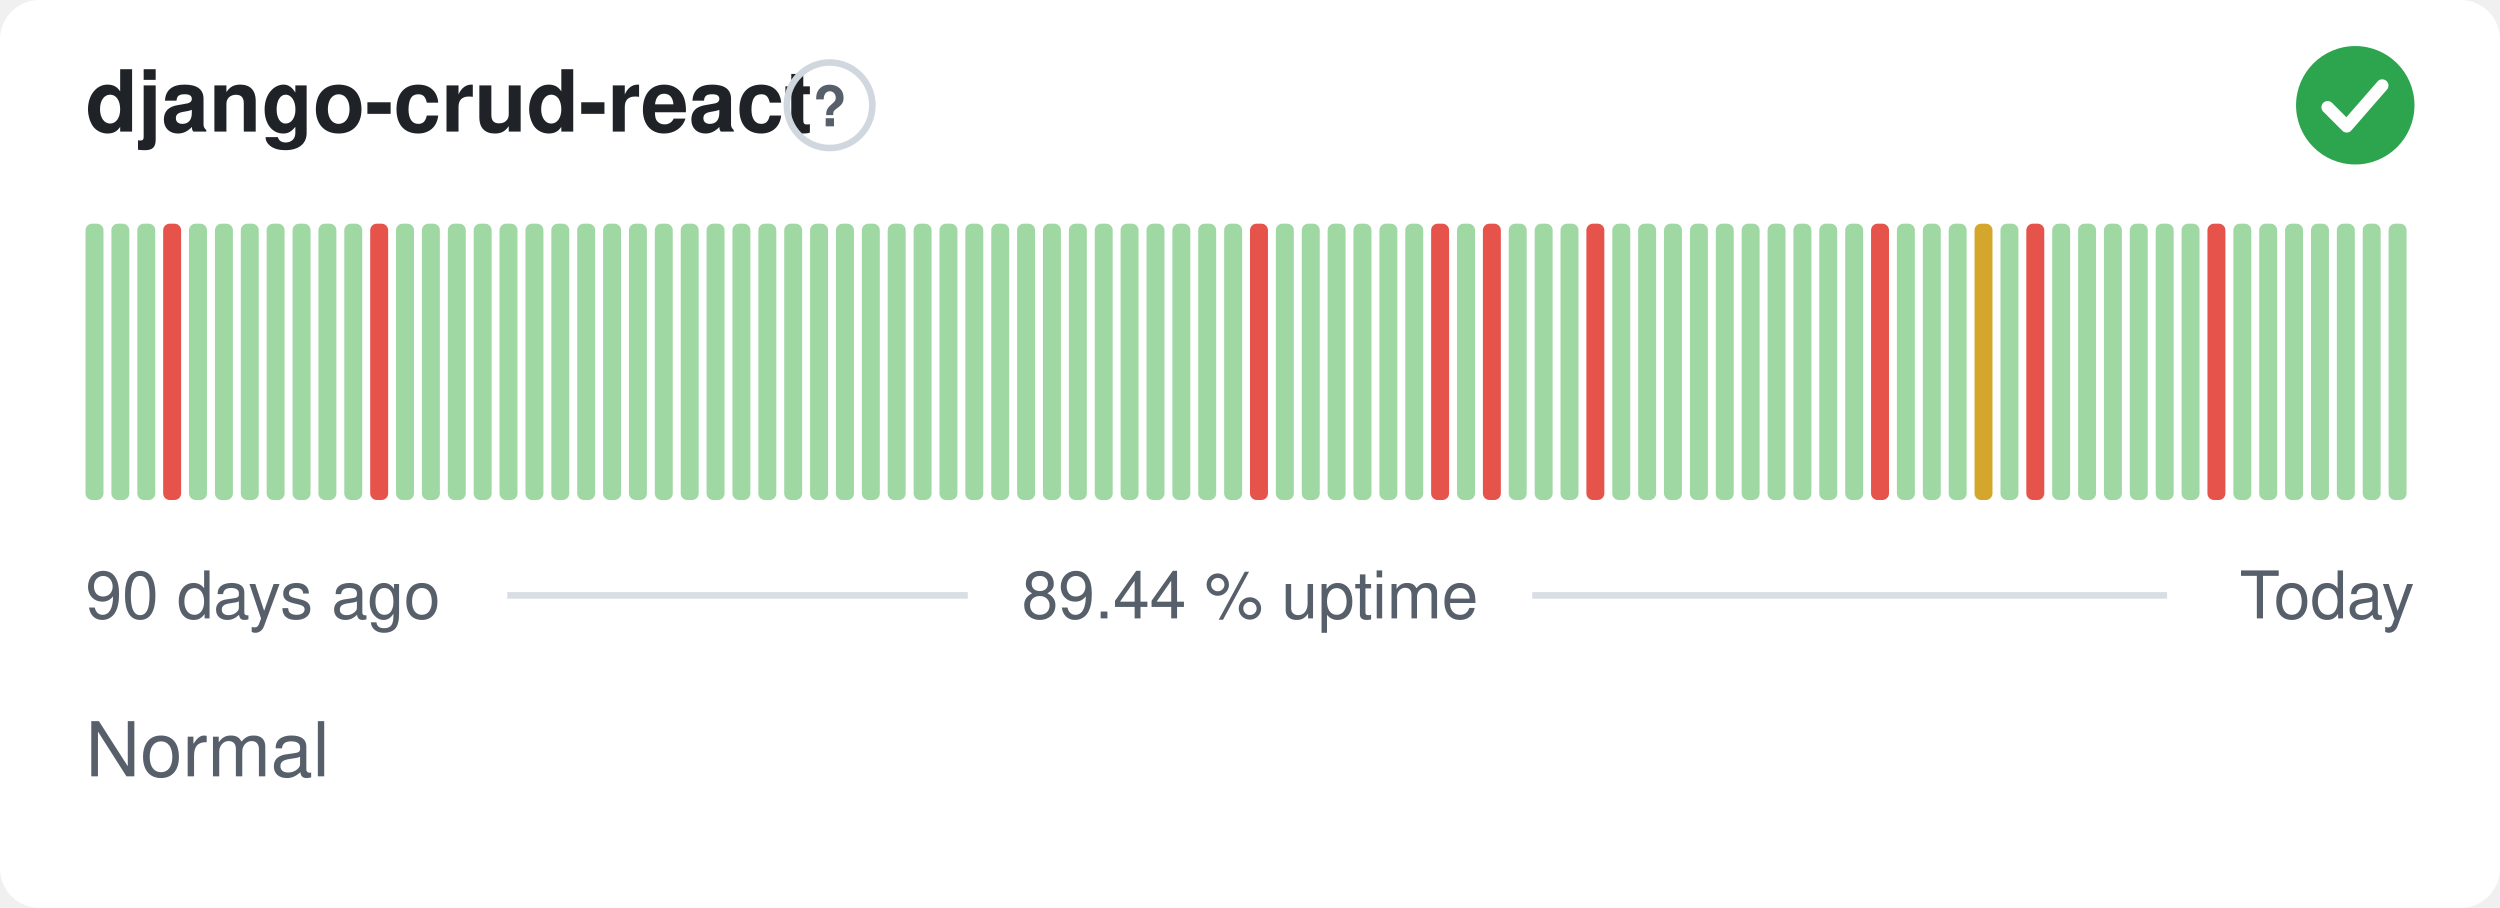
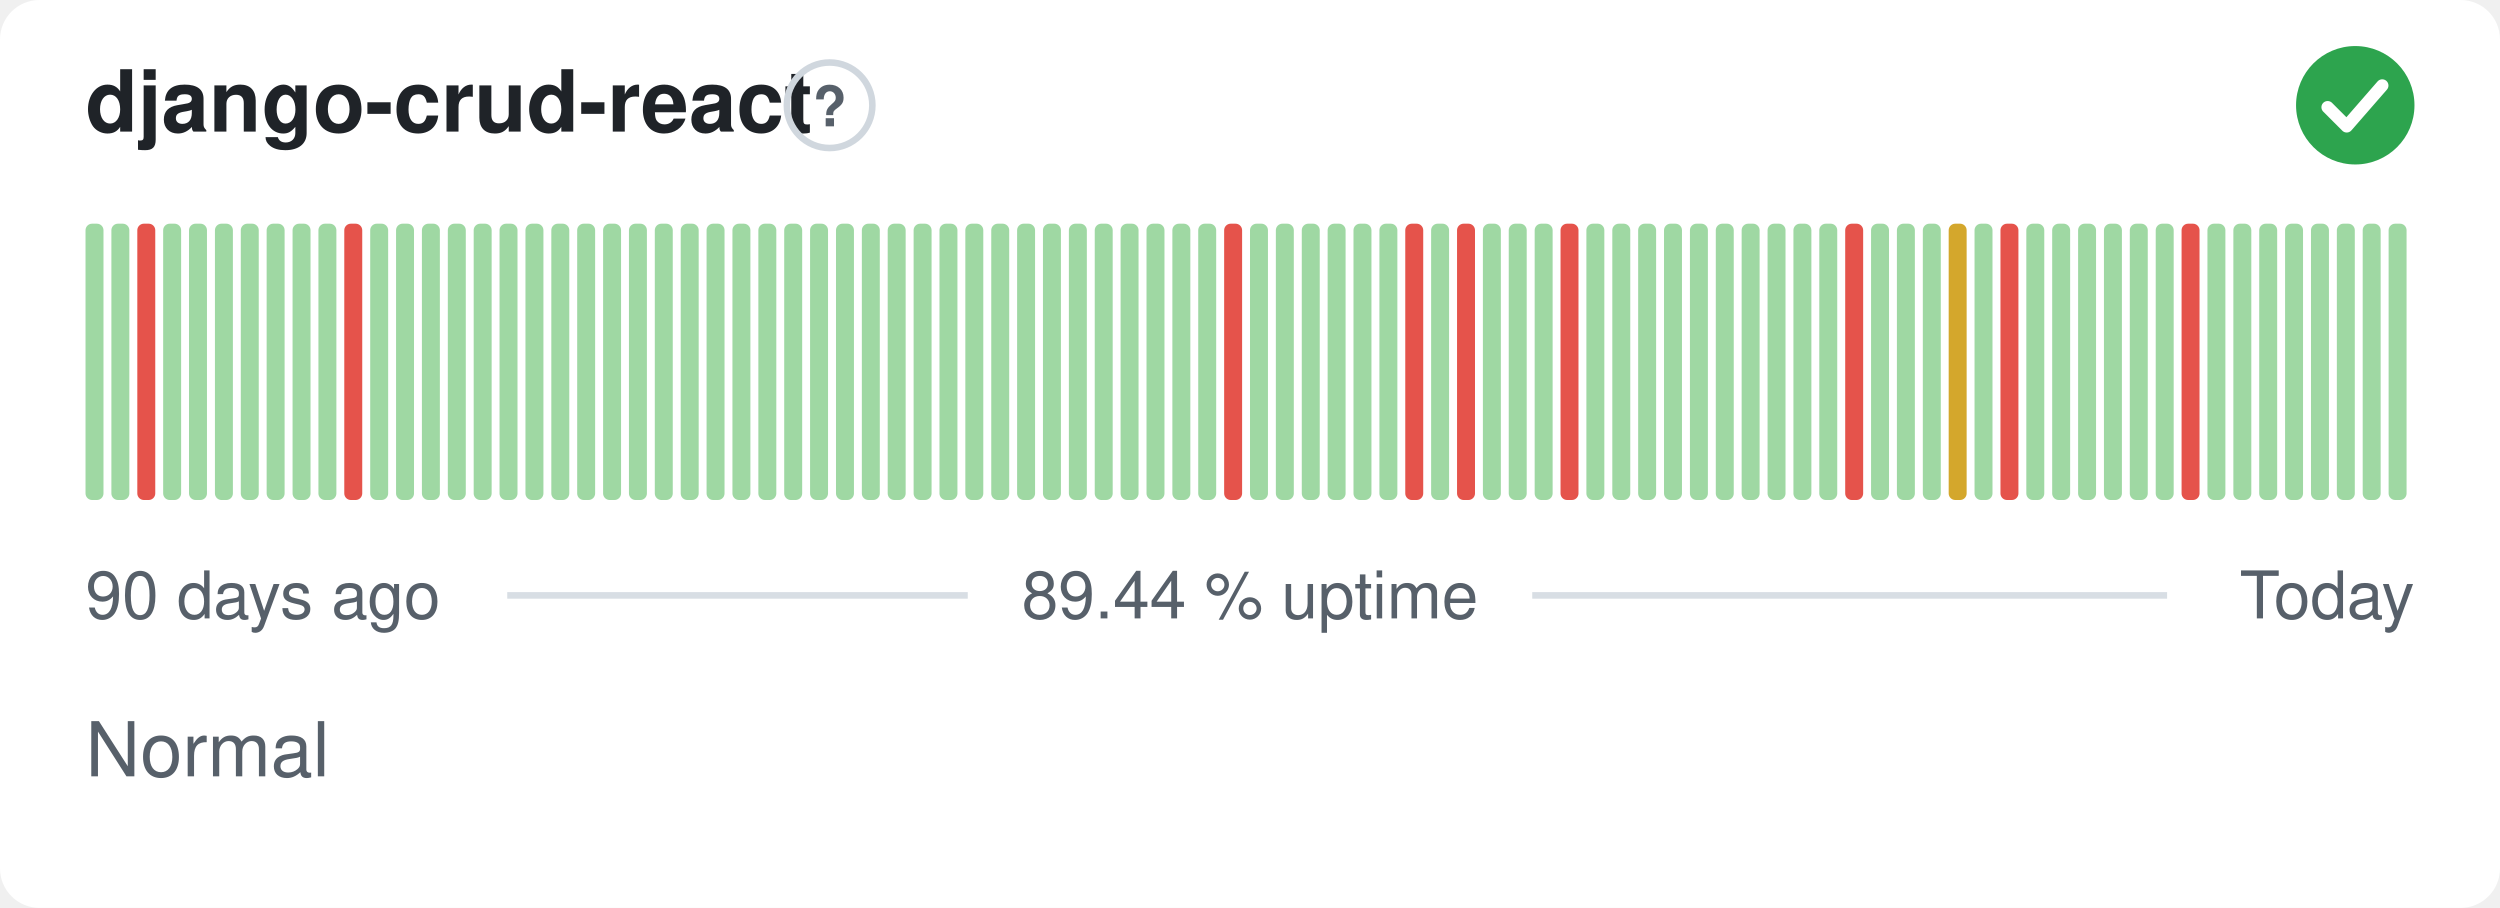
<svg xmlns="http://www.w3.org/2000/svg" width="380" height="138" viewBox="0 0 380 138" role="img" aria-label="django-crud-react: Normal, 89.44 % uptime over the last 90 days" font-family="-apple-system,BlinkMacSystemFont,'Segoe UI',Helvetica,Arial,sans-serif">
  <style>
    @media (prefers-color-scheme: dark) {
      .bg { fill: #0d1117 }
      .title { fill: #e6edf3 }
      .muted { fill: #8b949e }
      .hint { stroke: #30363d }
      .rule { stroke: #30363d }
      .nodata { fill: #21262d }
    }
  </style>
  <rect class="bg" width="380" height="138" rx="6" fill="#ffffff" />
  <text class="title" x="13" y="20" font-size="13" font-weight="600" fill="#1f2328">django-crud-react</text>
  <circle class="hint" cx="126.1" cy="16" r="6.5" fill="none" stroke="#d0d7de" stroke-width="1" />
  <text class="muted" x="126.1" y="19.2" text-anchor="middle" font-size="8.5" font-weight="700" fill="#57606a">?</text>
  <circle cx="358" cy="16" r="9" fill="#2da44e" />
  <path d="M353.80 16.30l2.90 2.90 5.40 -6.20" fill="none" stroke="#fff" stroke-width="1.89" stroke-linecap="round" stroke-linejoin="round" />
  <rect x="13.00" y="34.00" width="2.73" height="42.00" rx="1" fill="#9fd8a3" />
  <rect x="16.93" y="34.00" width="2.73" height="42.00" rx="1" fill="#9fd8a3" />
-   <rect x="20.87" y="34.00" width="2.73" height="42.00" rx="1" fill="#9fd8a3" />
-   <rect x="24.80" y="34.00" width="2.73" height="42.00" rx="1" fill="#e5534b" />
+   <rect x="20.87" y="34.00" width="2.73" height="42.00" rx="1" fill="#e5534b" />
+   <rect x="24.80" y="34.00" width="2.73" height="42.00" rx="1" fill="#9fd8a3" />
  <rect x="28.73" y="34.00" width="2.73" height="42.00" rx="1" fill="#9fd8a3" />
  <rect x="32.67" y="34.00" width="2.73" height="42.00" rx="1" fill="#9fd8a3" />
  <rect x="36.60" y="34.00" width="2.73" height="42.00" rx="1" fill="#9fd8a3" />
  <rect x="40.53" y="34.00" width="2.73" height="42.00" rx="1" fill="#9fd8a3" />
  <rect x="44.47" y="34.00" width="2.73" height="42.00" rx="1" fill="#9fd8a3" />
  <rect x="48.40" y="34.00" width="2.73" height="42.00" rx="1" fill="#9fd8a3" />
-   <rect x="52.33" y="34.00" width="2.73" height="42.00" rx="1" fill="#9fd8a3" />
-   <rect x="56.27" y="34.00" width="2.73" height="42.00" rx="1" fill="#e5534b" />
+   <rect x="52.33" y="34.00" width="2.73" height="42.00" rx="1" fill="#e5534b" />
+   <rect x="56.27" y="34.00" width="2.73" height="42.00" rx="1" fill="#9fd8a3" />
  <rect x="60.20" y="34.00" width="2.73" height="42.00" rx="1" fill="#9fd8a3" />
  <rect x="64.13" y="34.00" width="2.73" height="42.00" rx="1" fill="#9fd8a3" />
  <rect x="68.07" y="34.00" width="2.73" height="42.00" rx="1" fill="#9fd8a3" />
  <rect x="72.00" y="34.00" width="2.73" height="42.00" rx="1" fill="#9fd8a3" />
  <rect x="75.93" y="34.00" width="2.73" height="42.00" rx="1" fill="#9fd8a3" />
  <rect x="79.87" y="34.00" width="2.73" height="42.00" rx="1" fill="#9fd8a3" />
  <rect x="83.80" y="34.00" width="2.73" height="42.00" rx="1" fill="#9fd8a3" />
  <rect x="87.73" y="34.00" width="2.73" height="42.00" rx="1" fill="#9fd8a3" />
  <rect x="91.67" y="34.00" width="2.73" height="42.00" rx="1" fill="#9fd8a3" />
  <rect x="95.60" y="34.00" width="2.73" height="42.00" rx="1" fill="#9fd8a3" />
  <rect x="99.53" y="34.00" width="2.73" height="42.00" rx="1" fill="#9fd8a3" />
  <rect x="103.47" y="34.00" width="2.73" height="42.00" rx="1" fill="#9fd8a3" />
  <rect x="107.40" y="34.00" width="2.73" height="42.00" rx="1" fill="#9fd8a3" />
  <rect x="111.33" y="34.00" width="2.73" height="42.00" rx="1" fill="#9fd8a3" />
  <rect x="115.27" y="34.00" width="2.73" height="42.00" rx="1" fill="#9fd8a3" />
  <rect x="119.20" y="34.00" width="2.73" height="42.00" rx="1" fill="#9fd8a3" />
  <rect x="123.13" y="34.00" width="2.73" height="42.00" rx="1" fill="#9fd8a3" />
  <rect x="127.07" y="34.00" width="2.73" height="42.00" rx="1" fill="#9fd8a3" />
  <rect x="131.00" y="34.00" width="2.73" height="42.00" rx="1" fill="#9fd8a3" />
  <rect x="134.93" y="34.00" width="2.73" height="42.00" rx="1" fill="#9fd8a3" />
  <rect x="138.87" y="34.00" width="2.73" height="42.00" rx="1" fill="#9fd8a3" />
  <rect x="142.80" y="34.00" width="2.73" height="42.00" rx="1" fill="#9fd8a3" />
  <rect x="146.73" y="34.00" width="2.73" height="42.00" rx="1" fill="#9fd8a3" />
  <rect x="150.67" y="34.00" width="2.73" height="42.00" rx="1" fill="#9fd8a3" />
  <rect x="154.60" y="34.00" width="2.73" height="42.00" rx="1" fill="#9fd8a3" />
  <rect x="158.53" y="34.00" width="2.73" height="42.00" rx="1" fill="#9fd8a3" />
  <rect x="162.47" y="34.00" width="2.73" height="42.00" rx="1" fill="#9fd8a3" />
  <rect x="166.40" y="34.00" width="2.73" height="42.00" rx="1" fill="#9fd8a3" />
  <rect x="170.33" y="34.00" width="2.73" height="42.00" rx="1" fill="#9fd8a3" />
  <rect x="174.27" y="34.00" width="2.73" height="42.00" rx="1" fill="#9fd8a3" />
  <rect x="178.20" y="34.00" width="2.73" height="42.00" rx="1" fill="#9fd8a3" />
  <rect x="182.13" y="34.00" width="2.73" height="42.00" rx="1" fill="#9fd8a3" />
-   <rect x="186.07" y="34.00" width="2.73" height="42.00" rx="1" fill="#9fd8a3" />
-   <rect x="190.00" y="34.00" width="2.73" height="42.00" rx="1" fill="#e5534b" />
+   <rect x="186.07" y="34.00" width="2.73" height="42.00" rx="1" fill="#e5534b" />
+   <rect x="190.00" y="34.00" width="2.73" height="42.00" rx="1" fill="#9fd8a3" />
  <rect x="193.93" y="34.00" width="2.73" height="42.00" rx="1" fill="#9fd8a3" />
  <rect x="197.87" y="34.00" width="2.73" height="42.00" rx="1" fill="#9fd8a3" />
  <rect x="201.80" y="34.00" width="2.73" height="42.00" rx="1" fill="#9fd8a3" />
  <rect x="205.73" y="34.00" width="2.73" height="42.00" rx="1" fill="#9fd8a3" />
  <rect x="209.67" y="34.00" width="2.73" height="42.00" rx="1" fill="#9fd8a3" />
-   <rect x="213.60" y="34.00" width="2.73" height="42.00" rx="1" fill="#9fd8a3" />
-   <rect x="217.53" y="34.00" width="2.73" height="42.00" rx="1" fill="#e5534b" />
-   <rect x="221.47" y="34.00" width="2.73" height="42.00" rx="1" fill="#9fd8a3" />
-   <rect x="225.40" y="34.00" width="2.73" height="42.00" rx="1" fill="#e5534b" />
+   <rect x="213.60" y="34.00" width="2.73" height="42.00" rx="1" fill="#e5534b" />
+   <rect x="217.53" y="34.00" width="2.73" height="42.00" rx="1" fill="#9fd8a3" />
+   <rect x="221.47" y="34.00" width="2.73" height="42.00" rx="1" fill="#e5534b" />
+   <rect x="225.40" y="34.00" width="2.73" height="42.00" rx="1" fill="#9fd8a3" />
  <rect x="229.33" y="34.00" width="2.73" height="42.00" rx="1" fill="#9fd8a3" />
  <rect x="233.27" y="34.00" width="2.73" height="42.00" rx="1" fill="#9fd8a3" />
-   <rect x="237.20" y="34.00" width="2.73" height="42.00" rx="1" fill="#9fd8a3" />
-   <rect x="241.13" y="34.00" width="2.73" height="42.00" rx="1" fill="#e5534b" />
+   <rect x="237.20" y="34.00" width="2.73" height="42.00" rx="1" fill="#e5534b" />
+   <rect x="241.13" y="34.00" width="2.73" height="42.00" rx="1" fill="#9fd8a3" />
  <rect x="245.07" y="34.00" width="2.73" height="42.00" rx="1" fill="#9fd8a3" />
  <rect x="249.00" y="34.00" width="2.73" height="42.00" rx="1" fill="#9fd8a3" />
  <rect x="252.93" y="34.00" width="2.73" height="42.00" rx="1" fill="#9fd8a3" />
  <rect x="256.87" y="34.00" width="2.73" height="42.00" rx="1" fill="#9fd8a3" />
  <rect x="260.80" y="34.00" width="2.73" height="42.00" rx="1" fill="#9fd8a3" />
  <rect x="264.73" y="34.00" width="2.73" height="42.00" rx="1" fill="#9fd8a3" />
  <rect x="268.67" y="34.00" width="2.73" height="42.00" rx="1" fill="#9fd8a3" />
  <rect x="272.60" y="34.00" width="2.73" height="42.00" rx="1" fill="#9fd8a3" />
  <rect x="276.53" y="34.00" width="2.73" height="42.00" rx="1" fill="#9fd8a3" />
-   <rect x="280.47" y="34.00" width="2.73" height="42.00" rx="1" fill="#9fd8a3" />
-   <rect x="284.40" y="34.00" width="2.73" height="42.00" rx="1" fill="#e5534b" />
+   <rect x="280.47" y="34.00" width="2.73" height="42.00" rx="1" fill="#e5534b" />
+   <rect x="284.40" y="34.00" width="2.73" height="42.00" rx="1" fill="#9fd8a3" />
  <rect x="288.33" y="34.00" width="2.73" height="42.00" rx="1" fill="#9fd8a3" />
  <rect x="292.27" y="34.00" width="2.73" height="42.00" rx="1" fill="#9fd8a3" />
-   <rect x="296.20" y="34.00" width="2.73" height="42.00" rx="1" fill="#9fd8a3" />
-   <rect x="300.13" y="34.00" width="2.73" height="42.00" rx="1" fill="#d4a72c" />
-   <rect x="304.07" y="34.00" width="2.73" height="42.00" rx="1" fill="#9fd8a3" />
-   <rect x="308.00" y="34.00" width="2.73" height="42.00" rx="1" fill="#e5534b" />
+   <rect x="296.20" y="34.00" width="2.73" height="42.00" rx="1" fill="#d4a72c" />
+   <rect x="300.13" y="34.00" width="2.73" height="42.00" rx="1" fill="#9fd8a3" />
+   <rect x="304.07" y="34.00" width="2.73" height="42.00" rx="1" fill="#e5534b" />
+   <rect x="308.00" y="34.00" width="2.73" height="42.00" rx="1" fill="#9fd8a3" />
  <rect x="311.93" y="34.00" width="2.73" height="42.00" rx="1" fill="#9fd8a3" />
  <rect x="315.87" y="34.00" width="2.73" height="42.00" rx="1" fill="#9fd8a3" />
  <rect x="319.80" y="34.00" width="2.73" height="42.00" rx="1" fill="#9fd8a3" />
  <rect x="323.73" y="34.00" width="2.73" height="42.00" rx="1" fill="#9fd8a3" />
  <rect x="327.67" y="34.00" width="2.73" height="42.00" rx="1" fill="#9fd8a3" />
-   <rect x="331.60" y="34.00" width="2.73" height="42.00" rx="1" fill="#9fd8a3" />
-   <rect x="335.53" y="34.00" width="2.73" height="42.00" rx="1" fill="#e5534b" />
+   <rect x="331.60" y="34.00" width="2.73" height="42.00" rx="1" fill="#e5534b" />
+   <rect x="335.53" y="34.00" width="2.73" height="42.00" rx="1" fill="#9fd8a3" />
  <rect x="339.47" y="34.00" width="2.73" height="42.00" rx="1" fill="#9fd8a3" />
  <rect x="343.40" y="34.00" width="2.73" height="42.00" rx="1" fill="#9fd8a3" />
  <rect x="347.33" y="34.00" width="2.73" height="42.00" rx="1" fill="#9fd8a3" />
  <rect x="351.27" y="34.00" width="2.73" height="42.00" rx="1" fill="#9fd8a3" />
  <rect x="355.20" y="34.00" width="2.73" height="42.00" rx="1" fill="#9fd8a3" />
  <rect x="359.13" y="34.00" width="2.73" height="42.00" rx="1" fill="#9fd8a3" />
  <rect x="363.07" y="34.00" width="2.73" height="42.00" rx="1" fill="#9fd8a3" />
  <text class="muted" x="13" y="94" font-size="10" fill="#57606a">90 days ago</text>
  <text class="muted" x="190" y="94" text-anchor="middle" font-size="10" fill="#57606a">89.44 % uptime</text>
  <text class="muted" x="367" y="94" text-anchor="end" font-size="10" fill="#57606a">Today</text>
  <line class="rule" x1="77.1" y1="90.5" x2="147.1" y2="90.5" stroke="#d8dee4" stroke-width="1" />
  <line class="rule" x1="232.9" y1="90.5" x2="329.4" y2="90.5" stroke="#d8dee4" stroke-width="1" />
  <text class="muted" x="13" y="118" font-size="11.5" fill="#57606a">Normal</text>
</svg>
